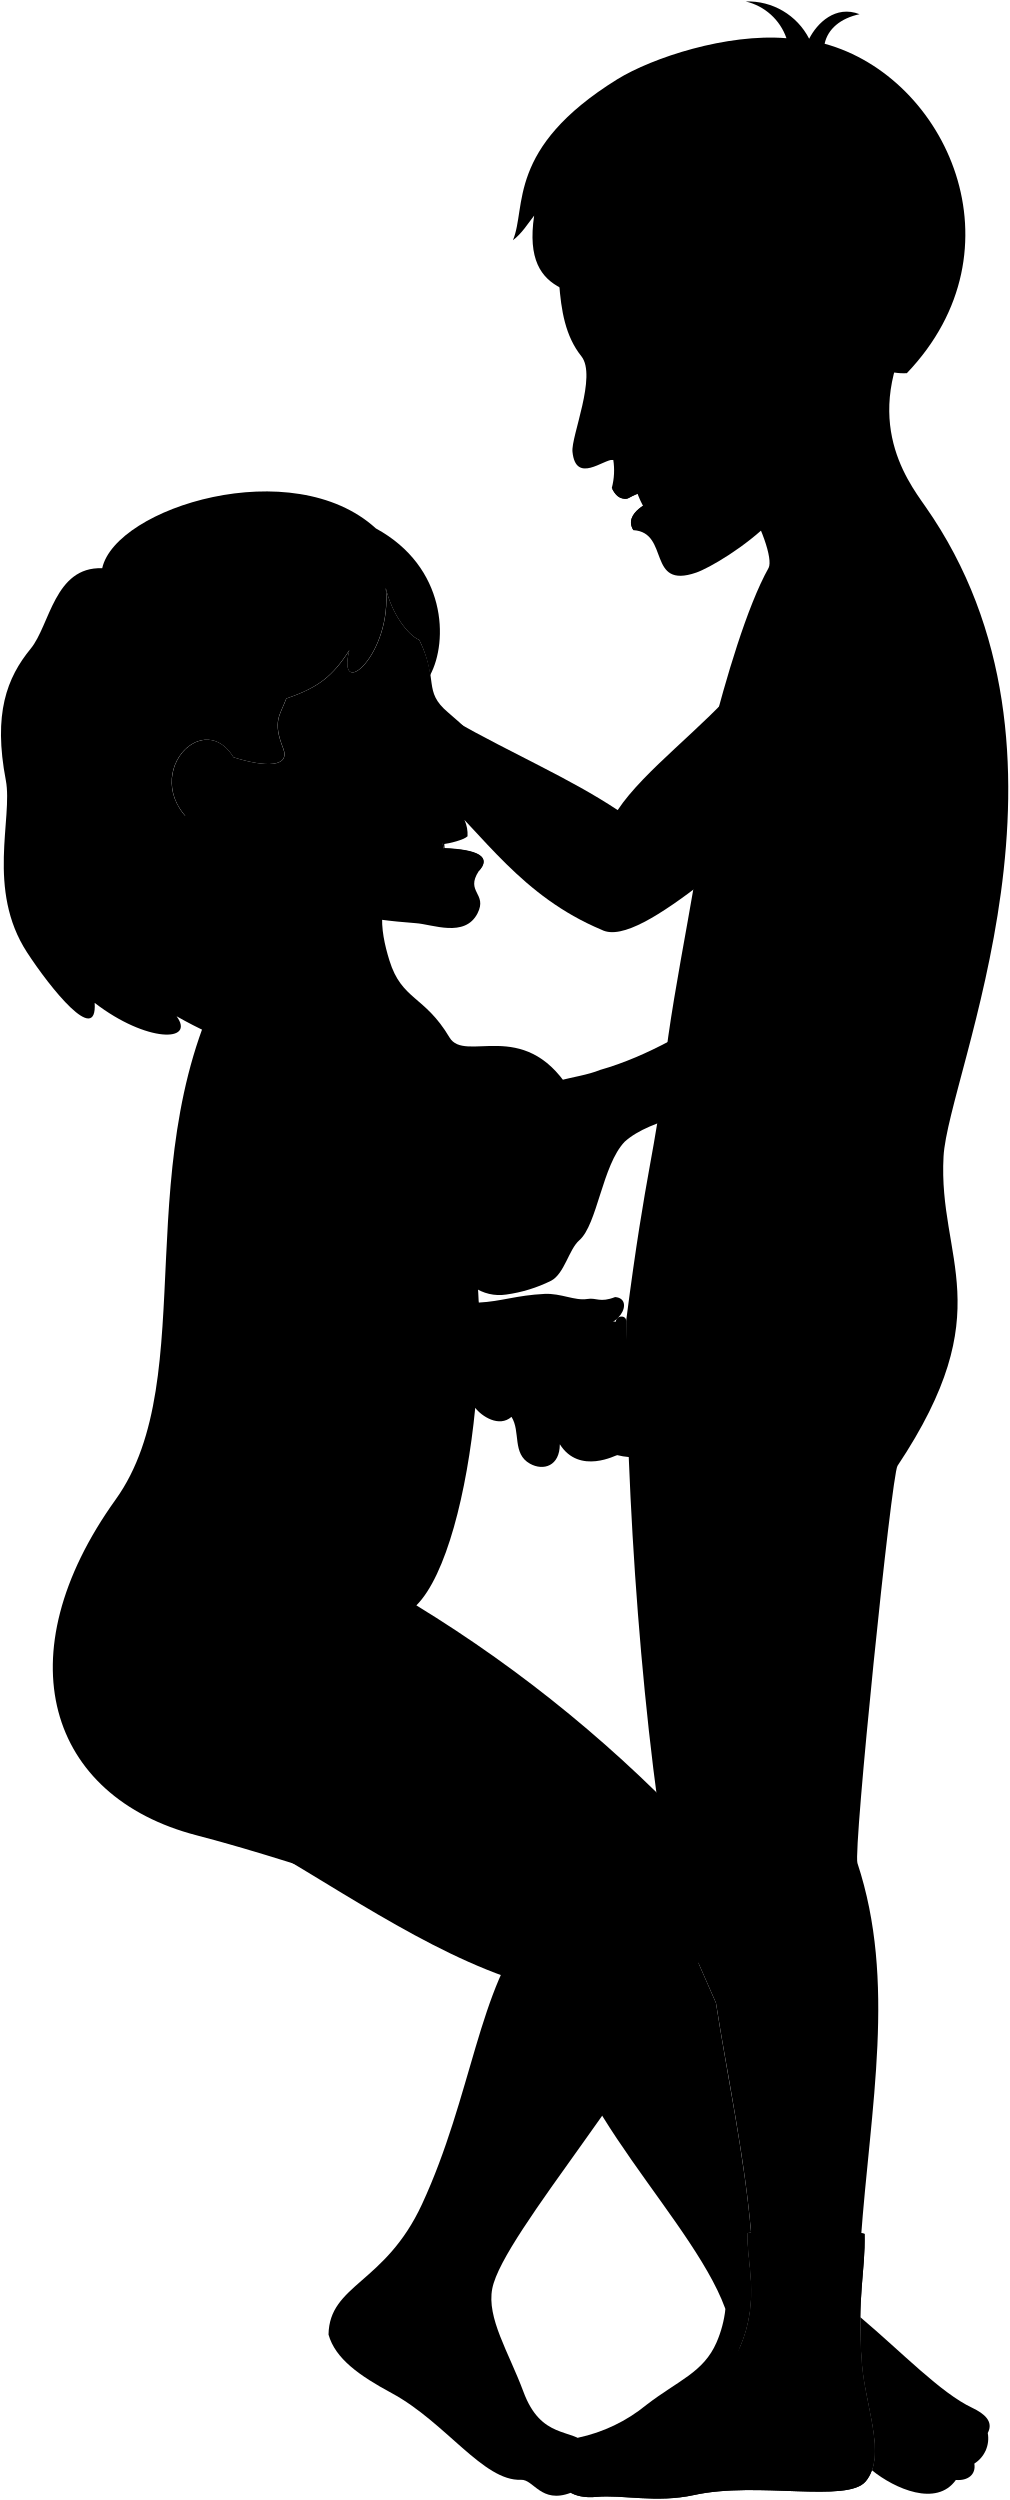
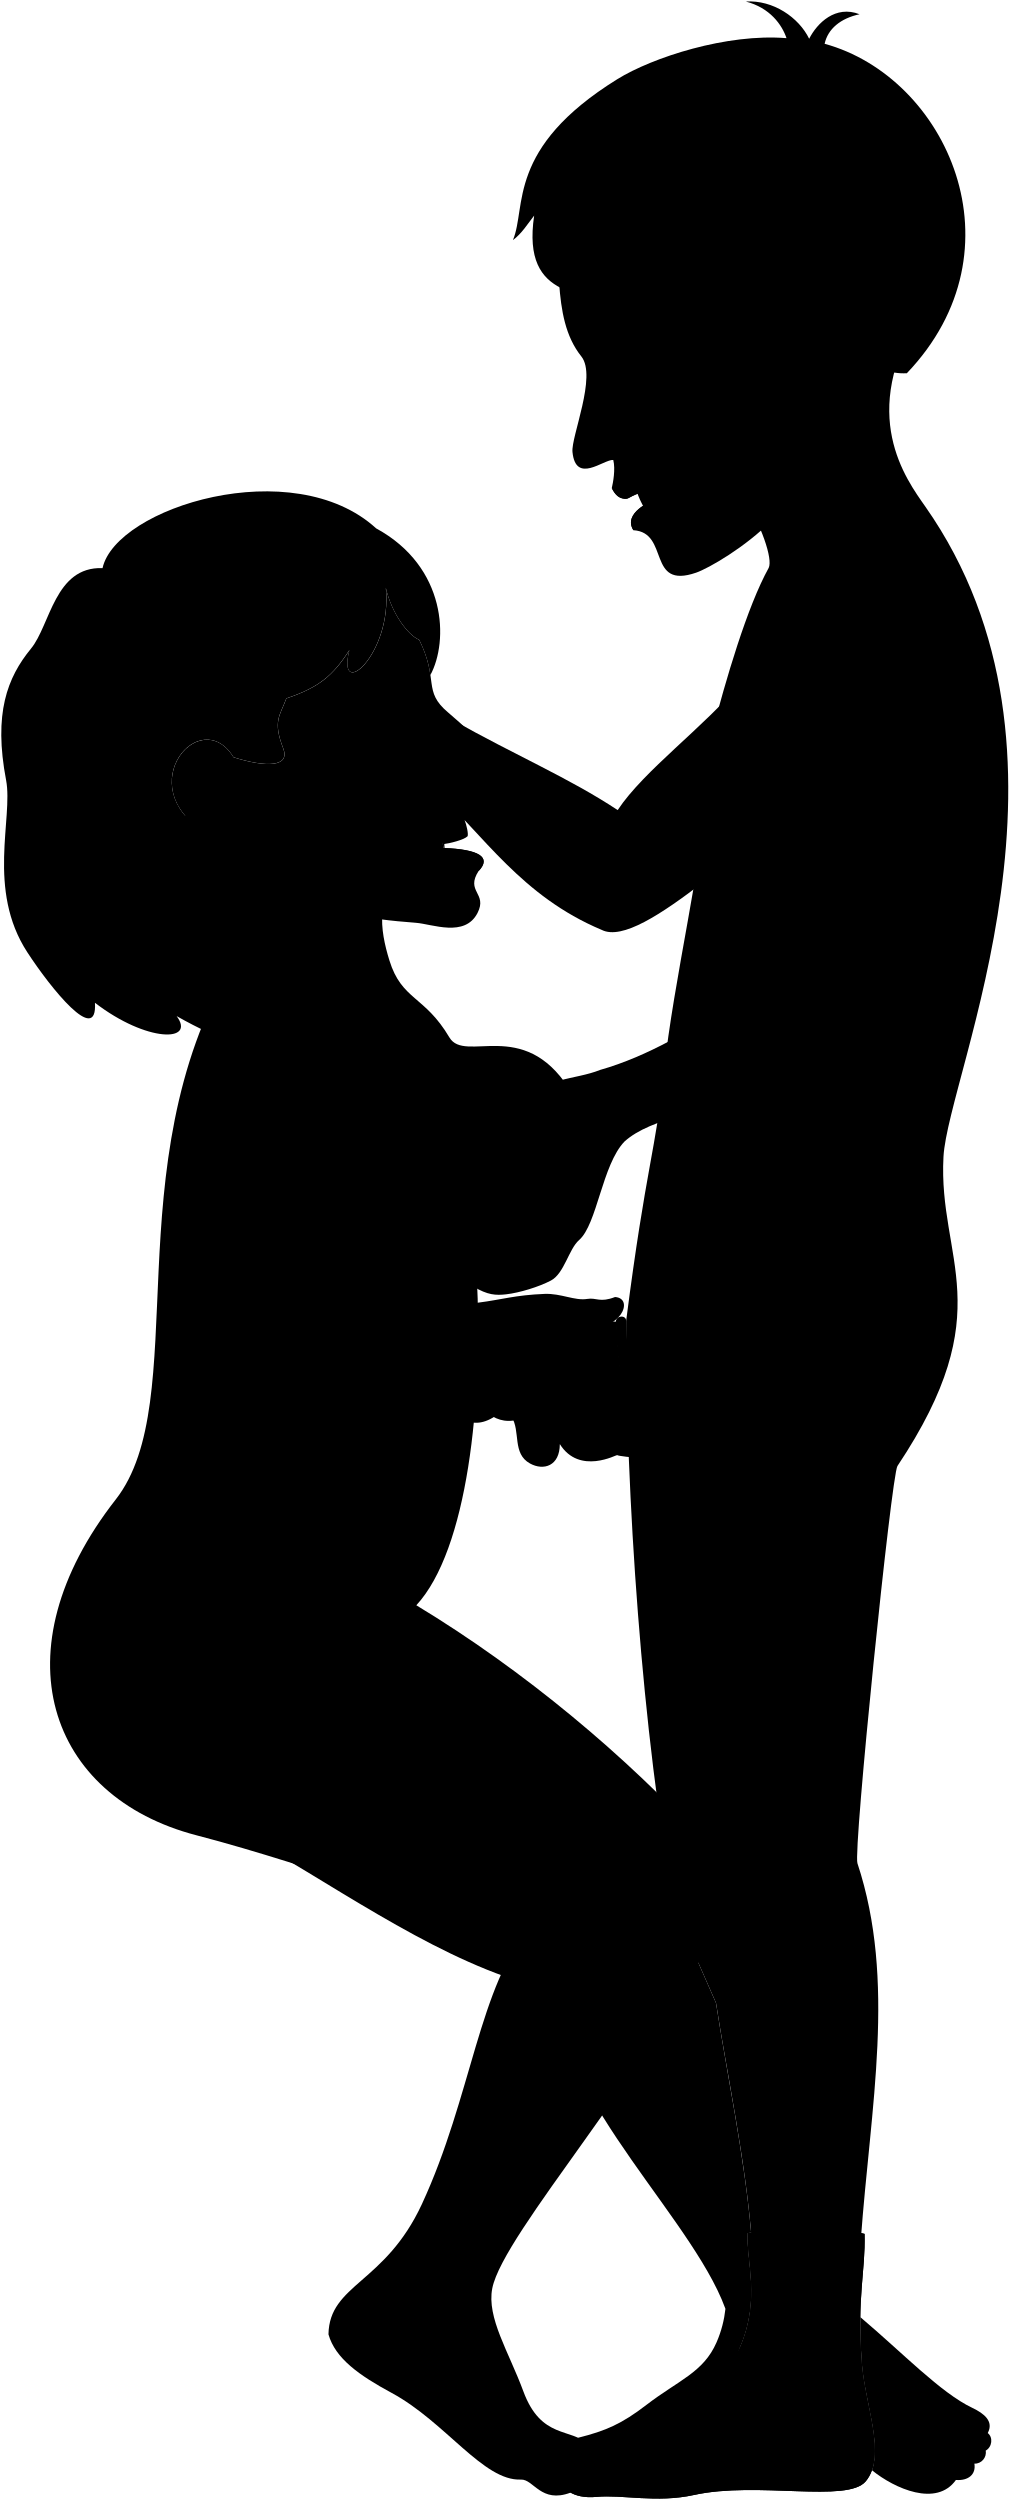
<svg viewBox="0 0 184.91 457.88">
  <circle class="hairBlackDark" cx="39.92" cy="163.37" r="15.22" />
  <g class="eye">
    <g class="sclera">
      <circle cx="114.29" cy="64.62" r="6.37" />
      <circle cx="72.32" cy="129.33" r="6.82" />
    </g>
    <g class="irisDarkBrown">
-       <path d="M112.79,69.56c-.34.18-1.89-.74-2.8-2.43s-.83-3.49-.49-3.67A19.5,19.5,0,0,1,112.79,69.56Z" />
-       <path d="M77,130.09c.33-.18.38-1.91-.51-3.52s-2.39-2.48-2.72-2.3A19.1,19.1,0,0,0,77,130.09Z" />
+       <path d="M112.79,69.56c-.34,.18-1.89-.74-2.8-2.43s-.83-3.49-.49-3.67c1.46,1.84,2.56,3.87,3.29,6.1Z" />
+       <path d="M76.97,130.09c.32-.18,.38-1.91-.51-3.52-.89-1.61-2.39-2.48-2.71-2.3,.73,2.13,1.81,4.07,3.23,5.82Z" />
    </g>
    <g class="pupil">
-       <path d="M111,68.1c-.27.14-.69-.31-1.05-1s-.5-1.26-.23-1.4A10.42,10.42,0,0,1,111,68.1Z" />
-       <path d="M76.7,127.92c.26-.14.1-.72-.24-1.35s-.76-1.06-1-.91A9.82,9.82,0,0,0,76.7,127.92Z" />
+       <path d="M111.04,68.1c-.27,.15-.69-.31-1.05-.97s-.5-1.26-.23-1.41c.53,.74,.96,1.53,1.28,2.37Z" />
+       <path d="M76.7,127.92c.26-.14,.11-.72-.24-1.35s-.76-1.06-1.02-.92c.32,.81,.74,1.56,1.26,2.26Z" />
    </g>
  </g>
  <g class="condom">
-     <path class="condomRing" d="M113.67,252.26c.17,1.06,2,.9,1.88-.17a78.69,78.69,0,0,1-.87-10.17c0-1.15-1.89-1-1.88.16A77.25,77.25,0,0,0,113.67,252.26Z" />
-     <path class="condomBag" d="M113,242.08c-20.89-1.89-20,1.66.87,10.18h0A79,79,0,0,1,113,242.08Z" />
+     <path class="condomRing" d="M113.67,252.26c.18,1.06,2.06,.9,1.88-.16-.51-3.39-.8-6.75-.87-10.18,0-1.15-1.89-.98-1.88,.16,.07,3.43,.36,6.79,.87,10.18Z" />
+     <path class="condomBag" d="M112.95,242.08c-20.89-1.88-19.99,1.66,.87,10.18h0c-.51-3.39-.8-6.75-.87-10.18Z" />
  </g>
  <g class="skinEastAsian">
-     <path d="M82.84,131.83c11.65,6.56,21.42,10.67,30.29,16.54,4.79-7.26,15.91-15.3,22.4-23.17l-6.64,36.3c-7.81,6-15,10.7-18.69,8.8-14.72-6.18-21.56-17.31-30.95-26" />
-     <path d="M121.2,77.46c11.41,2.08,21.14,23.31,19.58,26.53-4,7.16-7.85,20.42-10.5,30.7-1.36,5.28-3.19,8.19-1.87,15.32.85,4.59-5.19,30.27-6.8,46.15-1.45,14.39-3.27,17.3-6.93,45.76-.13,30.68,2.91,76.37,8.92,107.79l7.53,17.13c2,12.83,5.45,29.1,6.53,43.33l20,.06c1.77-24.44,6.53-47.35-.62-69-.79-2.41,6.24-71.11,7.34-72.76,19-28.53,7.4-37.76,8.43-56.64.82-15.25,28.31-73.93-3.33-119.07-3.5-5-12.49-16.92-.82-35.47" />
-     <path class="sockWhite" d="M158.35,409.14c-5-1.46-17.92-.64-21.39-.15-.35,4.84,2.4,12.09-1.4,20.84-2.39,5.52-7.65,6.85-13.45,11.48-4,3.22-9.39,5.11-14.49,6.38-7.33,1.83-7.05,10.44,1.62,9.62,4.77-.44,11,1.16,17.86-.34,11.62-2.56,28.1,1.54,31.46-2.51,3.89-4.7-.16-13.83-.73-21.73C156.94,420.45,158.52,416.15,158.35,409.14Z" />
+     <path d="M82.84,131.83c11.65,6.56,21.41,10.67,30.29,16.54,4.79-7.26,15.91-15.29,22.4-23.17l-6.64,36.3c-7.81,5.99-14.96,10.7-18.69,8.81-14.71-6.18-21.56-17.32-30.94-26" />
+     <path d="M121.2,77.46c11.41,2.09,21.14,23.32,19.59,26.54-3.96,7.16-7.85,20.42-10.51,30.7-1.36,5.28-3.19,8.19-1.87,15.31,.85,4.59-5.18,30.27-6.79,46.16-1.46,14.39-3.28,17.3-6.94,45.75-.12,30.68,2.91,76.37,8.93,107.8l7.53,17.13c1.98,12.82,5.45,29.1,6.53,43.32l19.99,.06c1.77-24.44,6.53-47.35-.62-68.97-.8-2.42,6.23-71.11,7.33-72.76,19.02-28.52,7.41-37.76,8.43-56.64,.83-15.25,28.32-73.94-3.32-119.07-3.5-5-12.49-16.92-.82-35.47" />
+     <path class="sockWhite" d="M158.35,409.14c-4.96-1.46-17.91-.64-21.39-.15-.35,4.84,2.41,12.09-1.39,20.84-2.4,5.52-7.65,6.84-13.45,11.48-4.01,3.21-9.4,5.11-14.49,6.38-7.33,1.83-7.05,10.44,1.62,9.62,4.77-.45,11.02,1.16,17.86-.35,11.62-2.56,28.1,1.55,31.46-2.51,3.89-4.7-.16-13.83-.74-21.72-.89-12.28,.7-16.58,.52-23.59Z" />
  </g>
-   <path class="nippleEastAsian" d="M128.56,141.9l-.26,0a18.13,18.13,0,0,0-.32,2.65l.15,0c1.28.21,2.41-.22,2.53-.95S129.83,142.1,128.56,141.9Z" />
-   <path class="sockWhite" d="M132.86,422.91a21.13,21.13,0,0,1-1.62,6.1c-2.4,5.52-7,6.94-12.86,11.46a29.28,29.28,0,0,1-12.51,6C105.87,455.67,146,436,132.86,422.91Z" />
+   <path class="nippleEastAsian" d="M128.56,141.9c-.09-.01-.17-.02-.26-.03-.16,.84-.28,1.71-.32,2.65,.05,.01,.1,.02,.16,.03,1.28,.2,2.41-.22,2.52-.95,.12-.73-.82-1.49-2.1-1.69Z" />
+   <path class="sockWhite" d="M132.86,422.91c-.22,1.96-.71,4-1.62,6.09-2.4,5.52-6.97,6.94-12.86,11.47-4.5,3.46-7.41,4.74-12.5,6.01,0,9.19,40.12-10.44,26.99-23.57Z" />
  <g class="teeth">
-     <path d="M116.58,89.88c3.63-1.65,5.13,1.66,1.51,3.31A15.78,15.78,0,0,1,116.58,89.88Z" />
-     <path d="M85.1,150.23a6.45,6.45,0,0,1,.53,2.94c-.7.67-3.28,1.31-4.51,1.45C78.87,151,83.56,149.66,85.1,150.23Z" />
+     <path d="M116.58,89.88c3.63-1.65,5.13,1.66,1.51,3.31-.65-1.08-1.15-2.19-1.51-3.31Z" />
+     <path d="M85.1,150.23c.32,.73,.74,2.6,.53,2.94-.69,.67-3.28,1.31-4.51,1.45-2.25-3.6,2.44-4.96,3.98-4.39Z" />
  </g>
  <g class="skinIndian">
-     <path d="M180.91,445.61c1.13-2.13-.66-3.57-2.84-4.61-5.78-2.73-12.76-10.06-20.51-16.61,0,2.35,0,5.06.27,8.34.49,6.88,3.64,14.7,1.86,19.7,4.19,3.4,11.85,6.77,15.38,1.78,2.21.18,3.72-1,3.38-3a5.45,5.45,0,0,0,2.46-5.6Z" />
-     <path d="M133.32,424.3c.82,2.5-1,6.05-.47,9.43a11.83,11.83,0,0,0,2.71-3.9c3.8-8.75,1.05-16,1.4-20.84l.6-.08c-1.18-13.92-4.51-29.62-6.43-42.07-4.14-9.42-7.38-16.85-9.07-20.61l-72.53-7.42c17.46,10.32,35.22,22.6,52.88,25.95C101.39,384.17,128.35,407.59,133.32,424.3Z" />
-     <path d="M74.7,159.58c-6.18,3.94-5.1,10.75-3.38,16.32,2.25,7.3,6.44,6.42,11,14.1,2.84,4.81,13.47-3.72,21.86,9.31,7.81,12.11-.71,28.35-16.86,34.09.24,2,.36,5.17.36,5.17,4.16-.21,6.9-1.34,12.07-1.59,3-.14,5.54,1.3,7.82.93,1.69-.28,2.28.74,5.09-.35,3.67.26.86,6.55-5.49,5.38,3.41,3.24,6.58,9.05,9.92,11.86-.07,4.05.22,8.06.29,12.06a13.25,13.25,0,0,1-4.34-.35c0-.13-6.91,3.74-10.51-2,0,4-3,4.94-5.46,3.57-3.31-1.83-1.68-5.89-3.39-8.58-2.27,2-5.47-.11-6.64-1.65-1.51,15.54-5.34,30.73-10.78,36.18a247.41,247.41,0,0,1,52.93,43.47c3.47,3.8,4.53,9,1.14,17-10.45,24-38.19,54.55-40.17,64.66-1.05,5.37,3,11.64,5.69,18.85,3.27,8.87,8.83,6.65,11.78,9.72l-3.13,8.84c-5.42,2.05-6.75-2.5-9.08-2.39-6.88.3-13.79-10.53-23.67-15.87-5.91-3.19-10.35-6.31-11.58-10.73.16-9.22,10.35-9.25,17.11-23.85,9.17-19.79,10.4-40,20-51.17C78.93,350.79,58.82,342.08,36,336.14,8.77,329.06.66,303.25,21.19,274.63c16.06-22.39,1.48-63.29,21.2-97.75.89-.91.09-6.75-1.56-13.16-1.56-6.05-6.65-11.9-14.26-14.59" />
-     <path d="M49.26,153.78c-4.77,5.48-7.78.48-10-.44-16.41-8.07-2.79-24.91,3.52-14.64,6,1.91,10.41,1.77,9.1-1.62-2-5.05-.6-6,.57-9.15,5.92-2,8.53-4.14,11.54-8.84-2.41,9.6,7.94.74,6.68-11.41,1.06,4.68,4.08,8.7,6.12,9.51,3.68,7.44.57,9.32,5.28,13.3,5.35,4.53,12.2,11.25,7,13.13-1.4.5-2.74-.49-4.58.94.66,1.44,1.74,1.19,2.71,2.24.58,2.22-.18,3.07-2.13,3.43-1.43.27-2.76,1.58-4,2a18.41,18.41,0,0,0,.12,3.14c6.62.24,8.82,1.72,6.49,4.19-2.51,3.85,1.65,4.05-.22,7.72-2.32,4.54-8.27,2-11.31,1.8-9.11-.71-16.11-1.66-22-7.38M76,125.84c-2.3,1.35-3.51,3.52-4.38,4.63a23.78,23.78,0,0,1,5.62-.15A7.16,7.16,0,0,0,76,125.84Z" />
+     <path d="M180.91,445.61c1.14-2.13-.65-3.57-2.84-4.61-5.77-2.74-12.75-10.07-20.5-16.61-.04,2.35,.03,5.06,.26,8.34,.5,6.88,3.64,14.69,1.87,19.7,4.19,3.4,11.85,6.77,15.38,1.78,2.21,.18,3.72-.98,3.38-2.99,1.32,.06,2.3-1.18,2.07-2.38,1.2-.67,1.38-2.45,.38-3.22Z" />
+     <path d="M133.32,424.3c.82,2.5-.98,6.05-.47,9.43,1.1-1.07,2.03-2.31,2.72-3.89,3.8-8.75,1.04-16,1.39-20.84,.18-.03,.38-.05,.61-.08-1.19-13.92-4.52-29.62-6.43-42.07-4.14-9.42-7.38-16.85-9.07-20.62l-72.52-7.41c17.46,10.32,35.22,22.59,52.88,25.94-1.02,19.42,25.94,42.83,30.91,59.55Z" />
+     <path d="M74.7,159.58c-6.18,3.94-5.1,10.75-3.38,16.32,2.25,7.3,6.44,6.42,10.99,14.11,2.85,4.81,13.47-3.73,21.87,9.31,7.8,12.11-.72,28.35-16.87,34.09,1.21,23.46-1.7,50.47-11.06,60.6,19.78,11.96,38.49,27.67,52.93,43.46,3.48,3.8,4.53,8.99,1.15,16.99-10.46,23.97-38.19,54.55-40.17,64.66-1.05,5.37,3.03,11.64,5.69,18.85,3.27,8.87,8.83,6.65,11.78,9.72l-3.13,8.84c-5.43,2.05-6.76-2.49-9.09-2.39-6.88,.3-13.79-10.53-23.67-15.87-5.91-3.19-10.34-6.31-11.58-10.73,.16-9.22,10.35-9.25,17.11-23.85,9.17-19.8,10.4-39.98,20.04-51.17-18.38-1.73-38.49-10.44-61.32-16.38-27.21-7.08-36.48-33.76-14.79-61.51,14.16-18.11-.3-61.13,21.2-97.74,.89-.91,.08-6.75-1.57-13.16-1.56-6.06-6.65-11.91-14.25-14.59" />
+     <path d="M80.28,243.32c-7.31,8.75-2.1,20.34,4.56,13.85l-4.56-13.85Z" />
+     <path d="M83.9,242.39c-6.83,4.26-2.18,24.28,7.65,16.36l-7.65-16.36Z" />
+     <path d="M88.26,243.78c-6.5,3.51-.85,21.73,9.22,14.97l-9.22-14.97Z" />
+     <path d="M69.78,204.6c-6.68,12.55-10.14,26.06-15.05,33.31,10.09-.09,15.62,2.85,32.94,.66,4.13-.52,6.69-1.38,12.08-1.59,3-.12,5.54,1.3,7.81,.92,1.69-.28,2.29,.74,5.09-.35,3.67,.26,.86,6.55-5.48,5.38,3.41,3.24,6.57,9.05,9.91,11.86-.06,4.05,.22,8.06,.29,12.06-1.24,.23-4.34-.22-4.34-.35s-6.91,3.74-10.5-2.02c0,4.04-2.98,4.93-5.46,3.56-3.31-1.83-1.68-5.88-3.39-8.58-1.9-2.84-5.36-4.17-5.85-8.43-12.36,1.48-26.02,8.75-44.41,7.34-7.9-.61-11.17-5.19-11.8-7.09-2.68-8.03,6.94-28.8,14.23-54.81" />
+     <path d="M49.26,153.78c-4.77,5.48-7.78,.49-10-.44-16.41-8.07-2.79-24.91,3.52-14.64,6.01,1.91,10.41,1.77,9.1-1.62-1.96-5.05-.6-5.97,.57-9.16,5.92-1.99,8.53-4.13,11.54-8.84-2.41,9.6,7.94,.74,6.68-11.41,1.06,4.68,4.08,8.7,6.11,9.51,3.68,7.44,.57,9.33,5.28,13.3,5.36,4.53,12.2,11.25,7.03,13.13-1.39,.5-2.73-.49-4.57,.94,.66,1.44,1.74,1.19,2.71,2.24,.58,2.22-.18,3.07-2.13,3.43-1.43,.27-2.76,1.58-4.02,1.94-.05,1.04-.02,2.09,.11,3.14,6.62,.24,8.83,1.72,6.49,4.19-2.51,3.85,1.66,4.05-.22,7.72-2.32,4.54-8.27,2.03-11.31,1.8-9.11-.7-16.11-1.66-21.95-7.38m21.77-35.81c-2.29,1.35-3.5,3.52-4.38,4.63,2.14-.42,4.22-.18,5.62-.15,.19-.63-.26-3.44-1.24-4.48Z" />
  </g>
  <g class="lipFemaleBrown">
-     <path d="M81.12,151.57c0,.2,0,.4,0,.61,1.25-.37,2.58-1.68,4-2,2-.36,2.71-1.21,2.13-3.43C85.41,148.84,83.08,150.1,81.12,151.57Z" />
-     <path d="M81.2,155.32a17.26,17.26,0,0,0,6.49,4.19C90,157,87.82,155.56,81.2,155.32Z" />
+     <path d="M81.12,151.57c-.01,.2-.02,.41-.03,.61,1.25-.36,2.58-1.68,4.02-1.94,1.95-.36,2.71-1.22,2.13-3.43-1.82,2.03-4.15,3.3-6.11,4.77Z" />
+     <path d="M81.2,155.32c1.41,1.69,4.23,3.34,6.49,4.19,2.34-2.47,.13-3.95-6.49-4.19Z" />
  </g>
  <g class="skinEastAsian">
-     <path d="M144.69,126.28c3.95,7.78,2.46,29.42,6.2,47.61-7.77,1.89-23.47,17.1-40.95,22.06-4.76,1.92-10.25,1.24-14.93,6.33-2.48,2.69-6.14,3.53-8,6.83-1.55,2.76-4.45,3.9-3.76,4.9,2.15,3.53,6.9,1.69,9.2-1.46,0,0,3.83-3.6,4.14.08.19,5.34-.92,11-3.79,13-1.68,1.15-3.77,2.19-6,3.84-4.59,1.44-5.68,5.89-3.09,7.81,1,.58,1.88-1.06,3-1.59a8.27,8.27,0,0,0,6,1.41,26.66,26.66,0,0,0,8.23-2.53c2.44-1.29,3.25-5.75,5.16-7.41,3.3-2.87,4.22-13.78,8.31-18.05,9.55-8.65,42.48-6.37,56.34-22.73,3.84-4.53-.6-43.28-.47-61.09" />
-     <path d="M150,79.86c-.89,5.73-3.8,10.55-8.64,15.46s-11.54,8.76-13.84,9.55c-9.09,3.15-4.79-7.36-11.51-7.77-2-3.19,3.46-5.38,3.46-5.37-.44-.58-.87-1.18-1.29-1.79-3.15,1-2.87,1.5-3.81,1.41s-1.63-.56-2.31-2a12.55,12.55,0,0,0,.26-5.15c-1.77-.12-6.87,4.51-7.47-1.46-.28-2.78,4.51-13.88,1.63-17.49-5.89-7.37-3.06-18.83-5.78-29,19.26-37,88.7,2.71,57.07,29.4-1.43,3.22-3.71,7.32-8,4.44m-39.26-2.2a40.2,40.2,0,0,0,4.85-2.45C113,64.93,111,64,109.27,63.8A6,6,0,0,0,110.49,67.92Z" />
+     <path d="M144.69,126.28c3.95,7.78,2.46,29.42,6.2,47.61-7.77,1.89-23.47,17.1-40.95,22.06-4.76,1.91-10.25,1.23-14.93,6.33-2.47,2.69-6.13,3.53-7.97,6.82-1.54,2.77-4.45,3.91-3.76,4.91,2.15,3.53,6.9,1.69,9.2-1.46,0,0,3.83-3.6,4.14,.08,.19,5.34-.92,10.96-3.79,12.95-1.67,1.15-3.76,2.19-6.03,3.85-4.59,1.43-5.68,5.88-3.09,7.81,.99,.59,1.88-1.06,3-1.59,2.63,1.55,4.07,1.62,5.97,1.41,2.48-.28,6.03-1.37,8.23-2.53,2.44-1.29,3.25-5.75,5.15-7.41,3.31-2.88,4.22-13.79,8.32-18.05,9.55-8.66,42.47-6.37,56.34-22.74,3.84-4.53-.6-43.28-.47-61.08" />
+     <path d="M149.99,79.86c-.89,5.73-3.8,10.55-8.64,15.46-4.82,4.89-11.54,8.76-13.84,9.56-9.09,3.15-4.8-7.37-11.51-7.77-1.99-3.19,3.46-5.38,3.46-5.37-.44-.58-.87-1.18-1.28-1.8-3.15,.99-2.87,1.51-3.81,1.41-.89-.09-1.63-.56-2.32-1.96,.23-.97,.7-3.44,.27-5.15-1.77-.12-6.87,4.51-7.47-1.46-.28-2.78,4.51-13.88,1.63-17.49-5.89-7.37-3.06-18.83-5.78-29.02,19.26-37.03,88.7,2.72,57.07,29.41-1.43,3.21-3.71,7.31-8,4.44m-39.26-2.2c1.51-.69,3.01-1.32,4.85-2.45-2.32-.54-4.33-1.44-6.07-1.66-.23,.97,.41,3.36,1.22,4.11Z" />
  </g>
-   <path class="sockWhite" d="M158.35,409.14c-5-1.46-17.92-.64-21.39-.15-.35,4.84,2.4,12.09-1.4,20.84-2.39,5.52-7.65,6.85-13.45,11.48-4,3.22-9.39,5.11-14.49,6.38-7.33,1.83-7.05,10.44,1.62,9.62,4.77-.44,11,1.16,17.86-.34,11.62-2.56,28.1,1.54,31.46-2.51,3.89-4.7-.16-13.83-.73-21.73C156.94,420.45,158.52,416.15,158.35,409.14Z" />
+   <path class="sockWhite" d="M158.35,409.14c-4.96-1.46-17.91-.64-21.39-.15-.35,4.84,2.41,12.09-1.39,20.84-2.4,5.52-7.65,6.84-13.45,11.48-4.01,3.21-9.4,5.11-14.49,6.38-7.33,1.83-7.05,10.44,1.62,9.62,4.77-.45,11.02,1.16,17.86-.35,11.62-2.56,28.1,1.55,31.46-2.51,3.89-4.7-.16-13.83-.74-21.72-.89-12.28,.7-16.58,.52-23.59Z" />
  <g class="lipMaleMedium__noStroke">
-     <path d="M114.36,91.35c.94.09.66-.42,3.81-1.41-2.4.06-4,1-6.12-.55C112.73,90.79,113.47,91.26,114.36,91.35Z" />
-     <path d="M119.46,91.73S114,93.91,116,97.1C118,95.33,117.74,93.71,119.46,91.73Z" />
+     <path d="M114.36,91.35c.94,.09,.66-.42,3.81-1.41-2.4,.07-3.96,1.06-6.13-.55,.69,1.4,1.43,1.87,2.32,1.96Z" />
+     <path d="M119.46,91.73s-5.45,2.18-3.46,5.37c2.04-1.77,1.74-3.39,3.46-5.37Z" />
  </g>
-   <path class="lipEdgeLine" d="M118.05,94.36a20.37,20.37,0,0,1-2,2.74" />
+   <path class="lipEdgeLine" d="M118.05,94.36c-.8,.96-1.15,1.98-2.05,2.74" />
  <g class="cheekLine">
-     <path d="M120.41,93a37.53,37.53,0,0,1-3.15-4.53" />
-     <path d="M81.59,157.45c-1.92-7.63,2.27-12-1.35-17.85" />
+     <path d="M120.41,92.97c-.9-1.15-2.35-3.05-3.15-4.53" />
+     <path d="M81.59,157.45c-1.91-7.63,2.27-12.01-1.35-17.85" />
  </g>
  <g class="noseLine">
-     <path d="M109,84.75c2.18-.9,3.38-.24,4.9-.67a1.93,1.93,0,0,0,.33-3.45" />
-     <path d="M86.78,142.55c-2,.65-2.54,2.34-5,2.31" />
+     <path d="M108.96,84.75c2.18-.91,3.38-.24,4.9-.67,1.45-.41,1.7-2.41,.33-3.44" />
+     <path d="M86.78,142.55c-2.05,.65-2.54,2.34-5.01,2.31" />
  </g>
  <g class="eyeLidLine">
    <path d="M109.27,63.8c-2.07-.45-1.28-2-1.28-2" />
-     <path d="M110.49,67.92c-1.12.85.05,1.91,1.2,2.28" />
-     <path d="M76,125.84c1.83-.91.4-2-.76-2.32" />
-     <path d="M77.22,130.32c1.51-.06,2.61,2.13-.28,2.54" />
+     <path d="M110.49,67.92c-1.12,.85,.04,1.91,1.2,2.29" />
+     <path d="M75.98,125.84c1.83-.91,.4-1.96-.76-2.32" />
+     <path d="M77.22,130.32c1.51-.06,2.61,2.13-.28,2.55" />
  </g>
  <g class="eyeCornerLine">
-     <path d="M115.34,65.47a8.65,8.65,0,0,0,1.4,0" />
-     <path d="M71.6,130.47A13.58,13.58,0,0,1,69,132" />
+     <path d="M115.34,65.47c.54,.06,1.01-.04,1.39-.04" />
+     <path d="M71.6,130.47c-.59,.41-2.22,1.47-2.59,1.5" />
  </g>
-   <path class="eyeCreaseLine" d="M71.74,128.49c1.23-1.88,2.64-3.54,4.83-4.18" />
+   <path class="eyeCreaseLine" d="M71.74,128.49c1.23-1.88,2.64-3.55,4.83-4.18" />
  <g class="eyebrowBlack">
-     <path d="M105.26,58.55c4.1,2.9,6.2-.67,11.35.45C112.3,55.5,109.86,58.83,105.26,58.55Z" />
-     <path d="M65.41,128c2.14-5.62,8-7.64,10-9.78.46-.47,1.11,2.18-.54,2.8C70.81,122.55,67.22,124.88,65.41,128Z" />
+     <path d="M105.26,58.55c4.1,2.9,6.2-.67,11.35,.45-4.3-3.5-6.75-.17-11.35-.45Z" />
+     <path d="M65.41,127.99c2.15-5.62,7.96-7.65,10.01-9.78,.46-.48,1.11,2.17-.54,2.8-4.06,1.54-7.65,3.87-9.46,6.98Z" />
  </g>
  <g class="hairBlack">
-     <path d="M37,152.46l.31-.19c-13.34-8.38-.59-23.41,5.45-13.57,6,1.91,10.41,1.77,9.1-1.62-2-5.05-.6-6,.57-9.15,5.92-2,8.53-4.14,11.54-8.84-2.41,9.6,7.94.74,6.68-11.41,1.06,4.68,4.08,8.7,6.12,9.51a20.32,20.32,0,0,1,2,6.48c3.35-6.19,3.06-19.81-9.93-26.89-15.23-13.91-47.65-3.84-50.12,7.29-8.77-.31-9.55,10.41-13.1,14.74-4.36,5.32-6.89,11.88-4.55,24.12,1.31,6.88-3.58,20,3.87,31.48,4.31,6.63,12.88,17.26,12.4,9.27,9.54,7.35,18.53,7.22,15,2.45,16.79,9.51,21.13,5.26,15.86-.8C38.39,174,36,161.5,37,152.46Z" />
-     <path d="M97.83,39.49C96.64,41,95.59,42.76,93.94,44c2.55-6-1.29-16.81,19.1-29.47,6.48-4,20.11-8.43,31-7.53A10.4,10.4,0,0,0,136.58.27,12.56,12.56,0,0,1,148.2,7.1c1.45-2.86,4.82-6.22,9.23-4.5-3.5.75-5.82,2.71-6.4,5.41,22.3,6.09,36.77,37.6,15.06,60.34-3.18.16-5.59-1-8.33-2.67,3-5.12,5.7-10.92,1-15.84-4.46-4.65-13.18-2.7-11.63,4.87a36.62,36.62,0,0,1-9.28,3.06c-2.09-4.91-1.2-4-6.49-7.25-5.68.34-12.67,5.74-20.65,1.86,1.19,1.23,3.38,2.78,4.55,4.3C107.57,53.15,95.45,55.51,97.83,39.49Z" />
+     <path d="M37.02,152.46l.31-.2c-13.34-8.38-.6-23.41,5.44-13.57,6.01,1.91,10.41,1.77,9.1-1.62-1.96-5.05-.6-5.97,.57-9.16,5.92-1.99,8.53-4.13,11.54-8.84-2.41,9.6,7.94,.74,6.68-11.41,1.06,4.68,4.08,8.7,6.11,9.51,1.39,2.82,1.81,4.84,2.05,6.48,3.35-6.18,3.06-19.8-9.93-26.88-15.22-13.91-47.64-3.85-50.11,7.28-8.77-.31-9.55,10.42-13.1,14.74-4.36,5.32-6.89,11.88-4.56,24.12,1.31,6.88-3.58,20.02,3.87,31.48,4.31,6.63,12.88,17.26,12.4,9.27,9.55,7.35,18.53,7.22,14.96,2.44,16.79,9.51,21.13,5.26,15.87-.8-9.84-11.33-12.23-23.83-11.21-32.87Z" />
+     <path d="M97.83,39.49c-1.19,1.5-2.24,3.27-3.89,4.49,2.55-6.03-1.28-16.81,19.11-29.47,6.48-4.02,20.11-8.42,31-7.52-.83-2.46-3.03-5.57-7.46-6.71,5.01-.32,9.72,2.92,11.61,6.82,1.45-2.86,4.82-6.22,9.23-4.49-3.5,.75-5.81,2.7-6.4,5.41,22.3,6.09,36.77,37.6,15.06,60.34-3.18,.16-5.59-1.03-8.33-2.67,3.03-5.13,5.7-10.93,.99-15.84-4.46-4.65-13.18-2.7-11.63,4.87-2.66,1.3-6.87,2.76-9.28,3.06-2.09-4.91-1.2-4.05-6.49-7.26-5.68,.34-12.67,5.75-20.65,1.86,1.2,1.23,3.38,2.78,4.56,4.3-7.69-3.53-19.8-1.17-17.43-17.19Z" />
  </g>
  <g class="hairOverlapLine">
-     <path d="M131.35,50.52c1.43-.27,4-.21,5.6-.31-1.91-.72-3.29-1.19-5.16-2" />
-     <path d="M76.79,117.19c2,.16,2.55-1.16,2-3.15" />
-     <path d="M52.45,127.93c-4.16,1.48-4.35-.22-2.11-2.22" />
+     <path d="M131.35,50.52c1.43-.27,4.02-.21,5.6-.3-1.9-.73-3.29-1.2-5.15-2.01" />
+     <path d="M76.79,117.19c2.05,.16,2.55-1.16,1.98-3.14" />
+     <path d="M52.45,127.93c-4.15,1.49-4.35-.21-2.11-2.21" />
  </g>
  <g class="skinDisplayLine">
-     <path d="M167.37,451.21c1.13,0,2.65-1.32,3-1.12,1,.56,1.76.75,2.62,1.2s-1,2.46-3.32,2" />
-     <path d="M177,450.51a4.06,4.06,0,0,1-1.76,1" />
-     <path d="M179.22,448.09a2,2,0,0,1-1.4,1.16" />
+     <path d="M167.37,451.21c1.13,0,2.65-1.33,3-1.12,.95,.55,1.76,.75,2.62,1.2,.92,.48-.99,2.46-3.32,2.05" />
+     <path d="M176.98,450.51c-.47,.47-1.05,.81-1.76,1.02" />
+     <path d="M179.22,448.09c-.29,.61-.75,.99-1.4,1.15" />
  </g>
  <g class="skinOverlapLine">
-     <path d="M175.81,442.21c2.31,1.64,3.59,1.24,5.1,3.4" />
-     <path d="M174.21,443.45c3.86,3.29,3.91.84,6.31,5.38" />
-     <path d="M172,445.63c2.35,1.91,4.79,2.35,6.46,5.58" />
-     <path d="M168,447.62c3.33,3.65,8.39,2.36,7.08,6.59" />
-     <path d="M102.43,452.67c-.74-2.55-3.13-2.16-5.08-3.41" />
-     <path d="M103.32,450.39c-1.17-1.57-2.18-1-3.43-1.87" />
-     <path d="M104.86,448.9c-.74-.72-1.84-.64-2.79-1.13" />
-     <path d="M106.18,448.18a4.52,4.52,0,0,0-2.31-1.12" />
-     <path d="M76.25,294c-7.81-3.62-19.5-1.45-27,4.21" />
-     <path d="M45.84,196.49c-7.29,26-16.91,46.77-14.23,54.8.63,1.89,3.9,6.48,11.8,7.09,18.38,1.41,32.05-5.87,44.41-7.35.49,4.27,4,5.6,5.85,8.44" />
-     <path d="M69.78,204.6c-6.68,12.54-10.14,26.06-15.05,33.31,9.05.55,15,3.11,32.94.66" />
-     <path d="M54.73,237.91a53.87,53.87,0,0,0-6.87,0" />
-     <path d="M86.7,235.64c2.87-1.67,5.4-2,7.93-3.55,4.55-2.78,4.51-3.8,7.08-6.94" />
+     <path d="M175.81,442.21c2.31,1.64,3.6,1.24,5.1,3.4" />
+     <path d="M174.21,443.45c3.86,3.29,3.91,.84,6.31,5.38" />
+     <path d="M171.99,445.63c2.35,1.91,4.8,2.35,6.46,5.59" />
+     <path d="M167.99,447.62c3.33,3.64,8.39,2.35,7.08,6.58" />
+     <path d="M102.43,452.67c-.74-2.54-3.14-2.16-5.09-3.41" />
+     <path d="M103.32,450.39c-1.17-1.58-2.18-1-3.43-1.87" />
+     <path d="M104.86,448.9c-.75-.72-1.84-.64-2.8-1.13" />
+     <path d="M106.18,448.18c-.77-.78-1.52-.87-2.31-1.12" />
+     <path d="M76.25,294c-7.81-3.62-19.49-1.46-26.96,4.21" />
+     <path d="M54.73,237.91c-2.47-.14-4.74-.11-6.86,.04" />
+     <path d="M86.7,235.64c2.87-1.67,5.4-2,7.93-3.55,4.55-2.78,4.5-3.8,7.08-6.94" />
    <path d="M97.31,352.52c3.78-4.24,8.68-6.38,12.68-6.43" />
-     <path d="M109.19,255.87c2.61,2.28,4.12,5.42,8.06,7" />
-     <path d="M104.94,259.79c2.49,2.61,4.32,6.14,8.09,6.72" />
-     <path d="M102.52,264.48a6.43,6.43,0,0,0-2.09-2.27,5.4,5.4,0,0,1-.06,3.2" />
-     <path d="M107.16,242.94a14.85,14.85,0,0,0-5.16-3.28" />
-     <path d="M100.43,262.21a2.56,2.56,0,0,0-2.09-.66" />
-     <path d="M84.2,251.61A9,9,0,0,0,87,257.82c-3.74,2.66-7.39-1.09-7.17-5.23" />
+     <path d="M109.19,255.87c2.61,2.29,4.12,5.42,8.06,6.99" />
+     <path d="M104.94,259.79c2.48,2.61,4.31,6.14,8.08,6.72" />
+     <path d="M102.52,264.48c-.65-1.1-1.24-1.69-2.09-2.28,.26,1.24,.32,2.22-.07,3.2" />
+     <path d="M107.16,242.94c-1.55-1.46-3.25-2.6-5.16-3.28" />
+     <path d="M100.43,262.21c-.72-.59-1.47-.78-2.09-.65" />
    <path d="M117.08,252.55c0,55.28,12.23,78.81,12.1,84.92" />
-     <path d="M131.13,366.84c-.64-4.17-1.13-8-1.32-11.23" />
+     <path d="M131.13,366.84c-.64-4.17-1.13-7.98-1.32-11.23" />
  </g>
  <g class="skinFoldLine">
-     <path d="M148.4,55.72c.23-11,16.51-5.07,8.26,6.73" />
-     <path d="M149.71,58.1c3.72,1.3-.09,6.22,2.08,6.31,1.37,0-.11-2,2.66-3.82,3.82-2.49-.6-6.76-3-4.88" />
-     <path d="M41.38,141.46c-3.46-9.51-14.3,3.78-2.28,9.5" />
-     <path d="M43.38,144.16c-1.47,2.32,4.51,4.09,2.27,6.09-1.18,1.05-1.64-2.18-4.37-2.28-5.05-.18-4.39-7.3-.89-5.14" />
+     <path d="M148.4,55.72c.23-10.98,16.52-5.07,8.27,6.73" />
+     <path d="M149.71,58.1c3.72,1.3-.1,6.23,2.08,6.31,1.37,.05-.12-2.01,2.65-3.82,3.82-2.49-.6-6.76-2.98-4.88" />
+     <path d="M41.38,141.46c-3.46-9.51-14.3,3.78-2.27,9.5" />
+     <path d="M43.38,144.16c-1.47,2.33,4.51,4.09,2.26,6.09-1.18,1.05-1.63-2.18-4.37-2.28-5.05-.18-4.39-7.3-.89-5.14" />
  </g>
-   <path class="skinEdgeLine" d="M109.26,251.36c-3.93,2.15-2.62,3.72-5.89,4.9-2.37.85-1.73,2.05-4.12,2.75a10.57,10.57,0,0,0-2.87,1.3" />
+   <path class="skinEdgeLine" d="M109.26,251.36c-3.92,2.16-2.61,3.72-5.88,4.9-2.38,.86-1.74,2.05-4.13,2.75-1.95,.58-2.02,.9-2.87,1.3" />
</svg>
